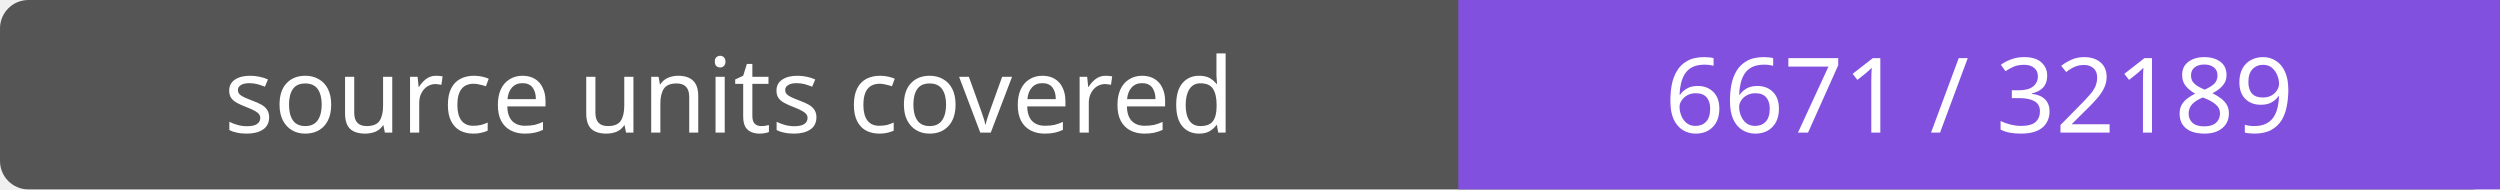
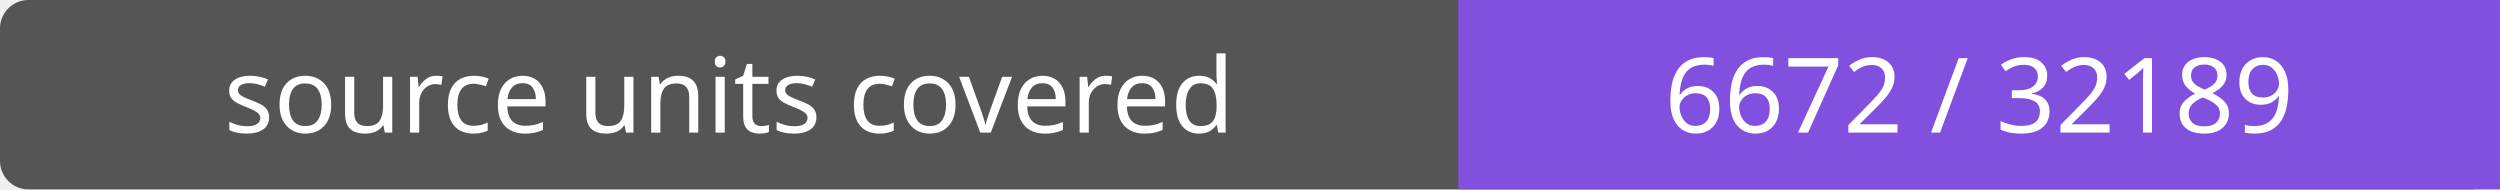
- <svg xmlns="http://www.w3.org/2000/svg" width="264" height="20" role="img" aria-label="source units covered: 6671 / 32189">
+ <svg xmlns="http://www.w3.org/2000/svg" width="264" height="20" role="img" aria-label="source units covered: 6672 / 32189">
  <rect width="264" height="20" rx="3" fill="#555" />
  <path fill="#8250df" d="M154 0h110v20H154z" />
  <g fill="#fff" text-anchor="middle" font-family="Verdana,sans-serif" font-size="11">
    <text x="77.0" y="14">source units covered</text>
-     <text x="209.0" y="14">6671 / 32189</text>
+     <text x="209.0" y="14">6672 / 32189</text>
  </g>
</svg>
